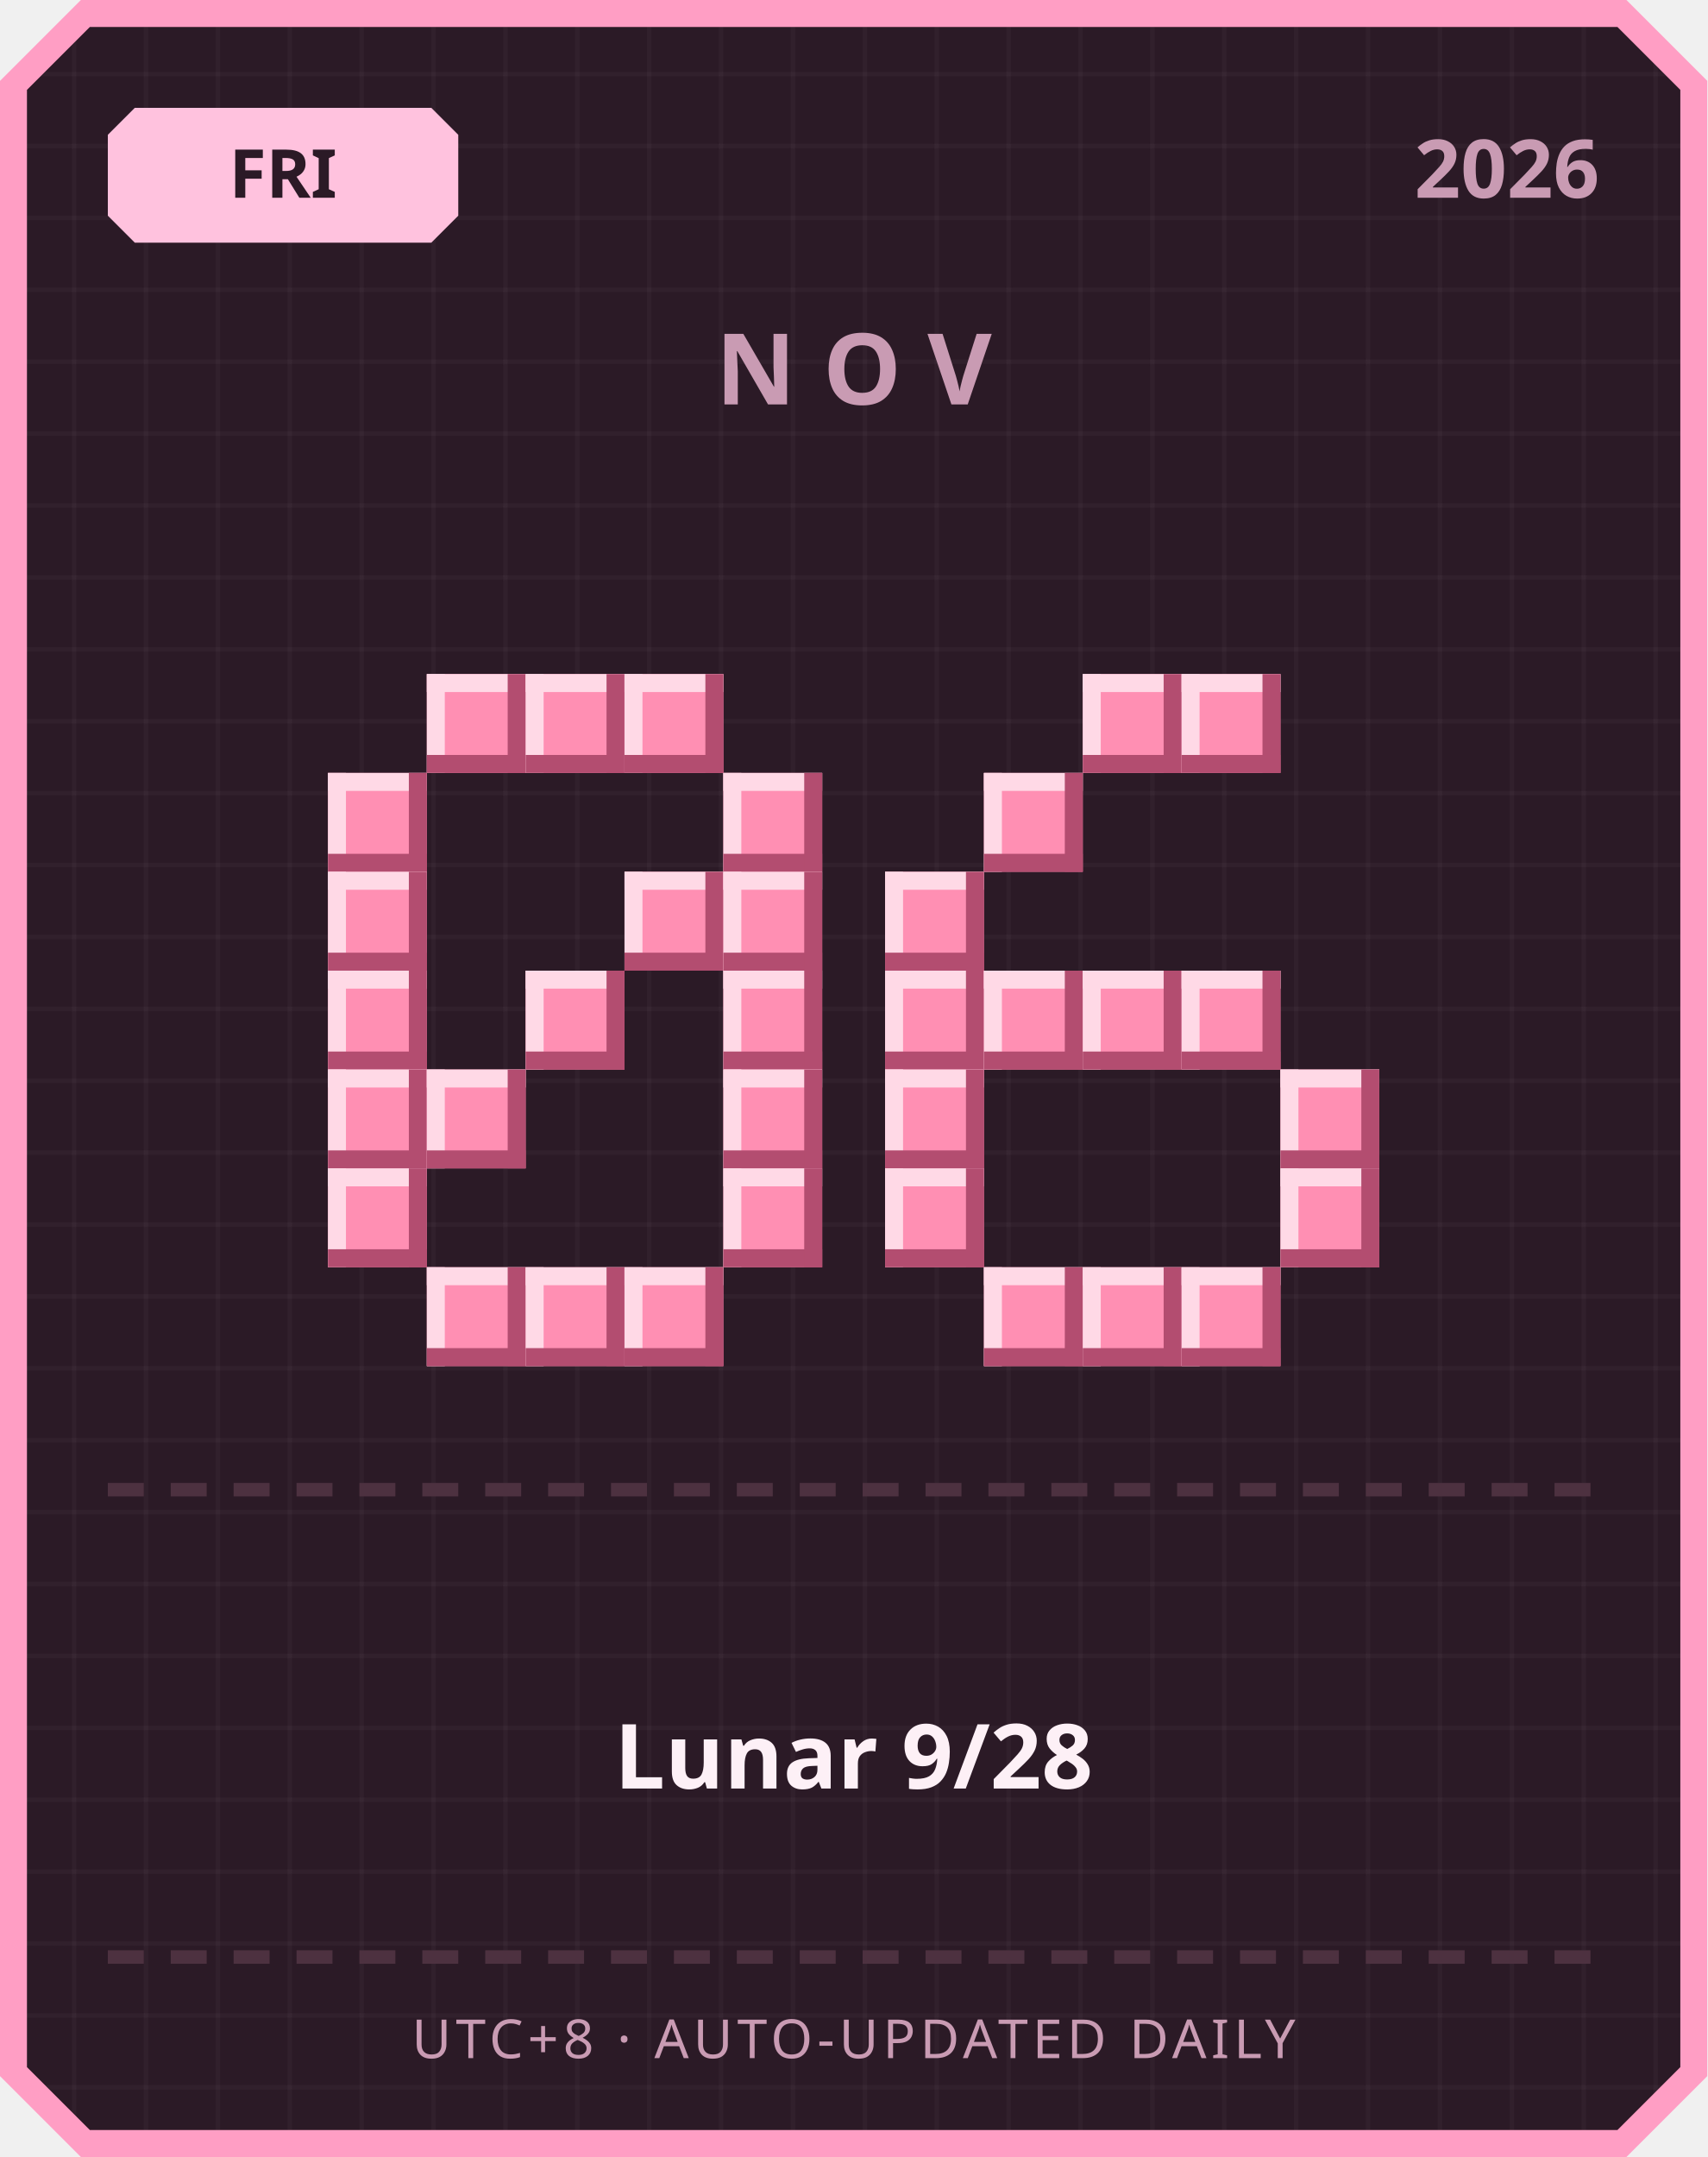
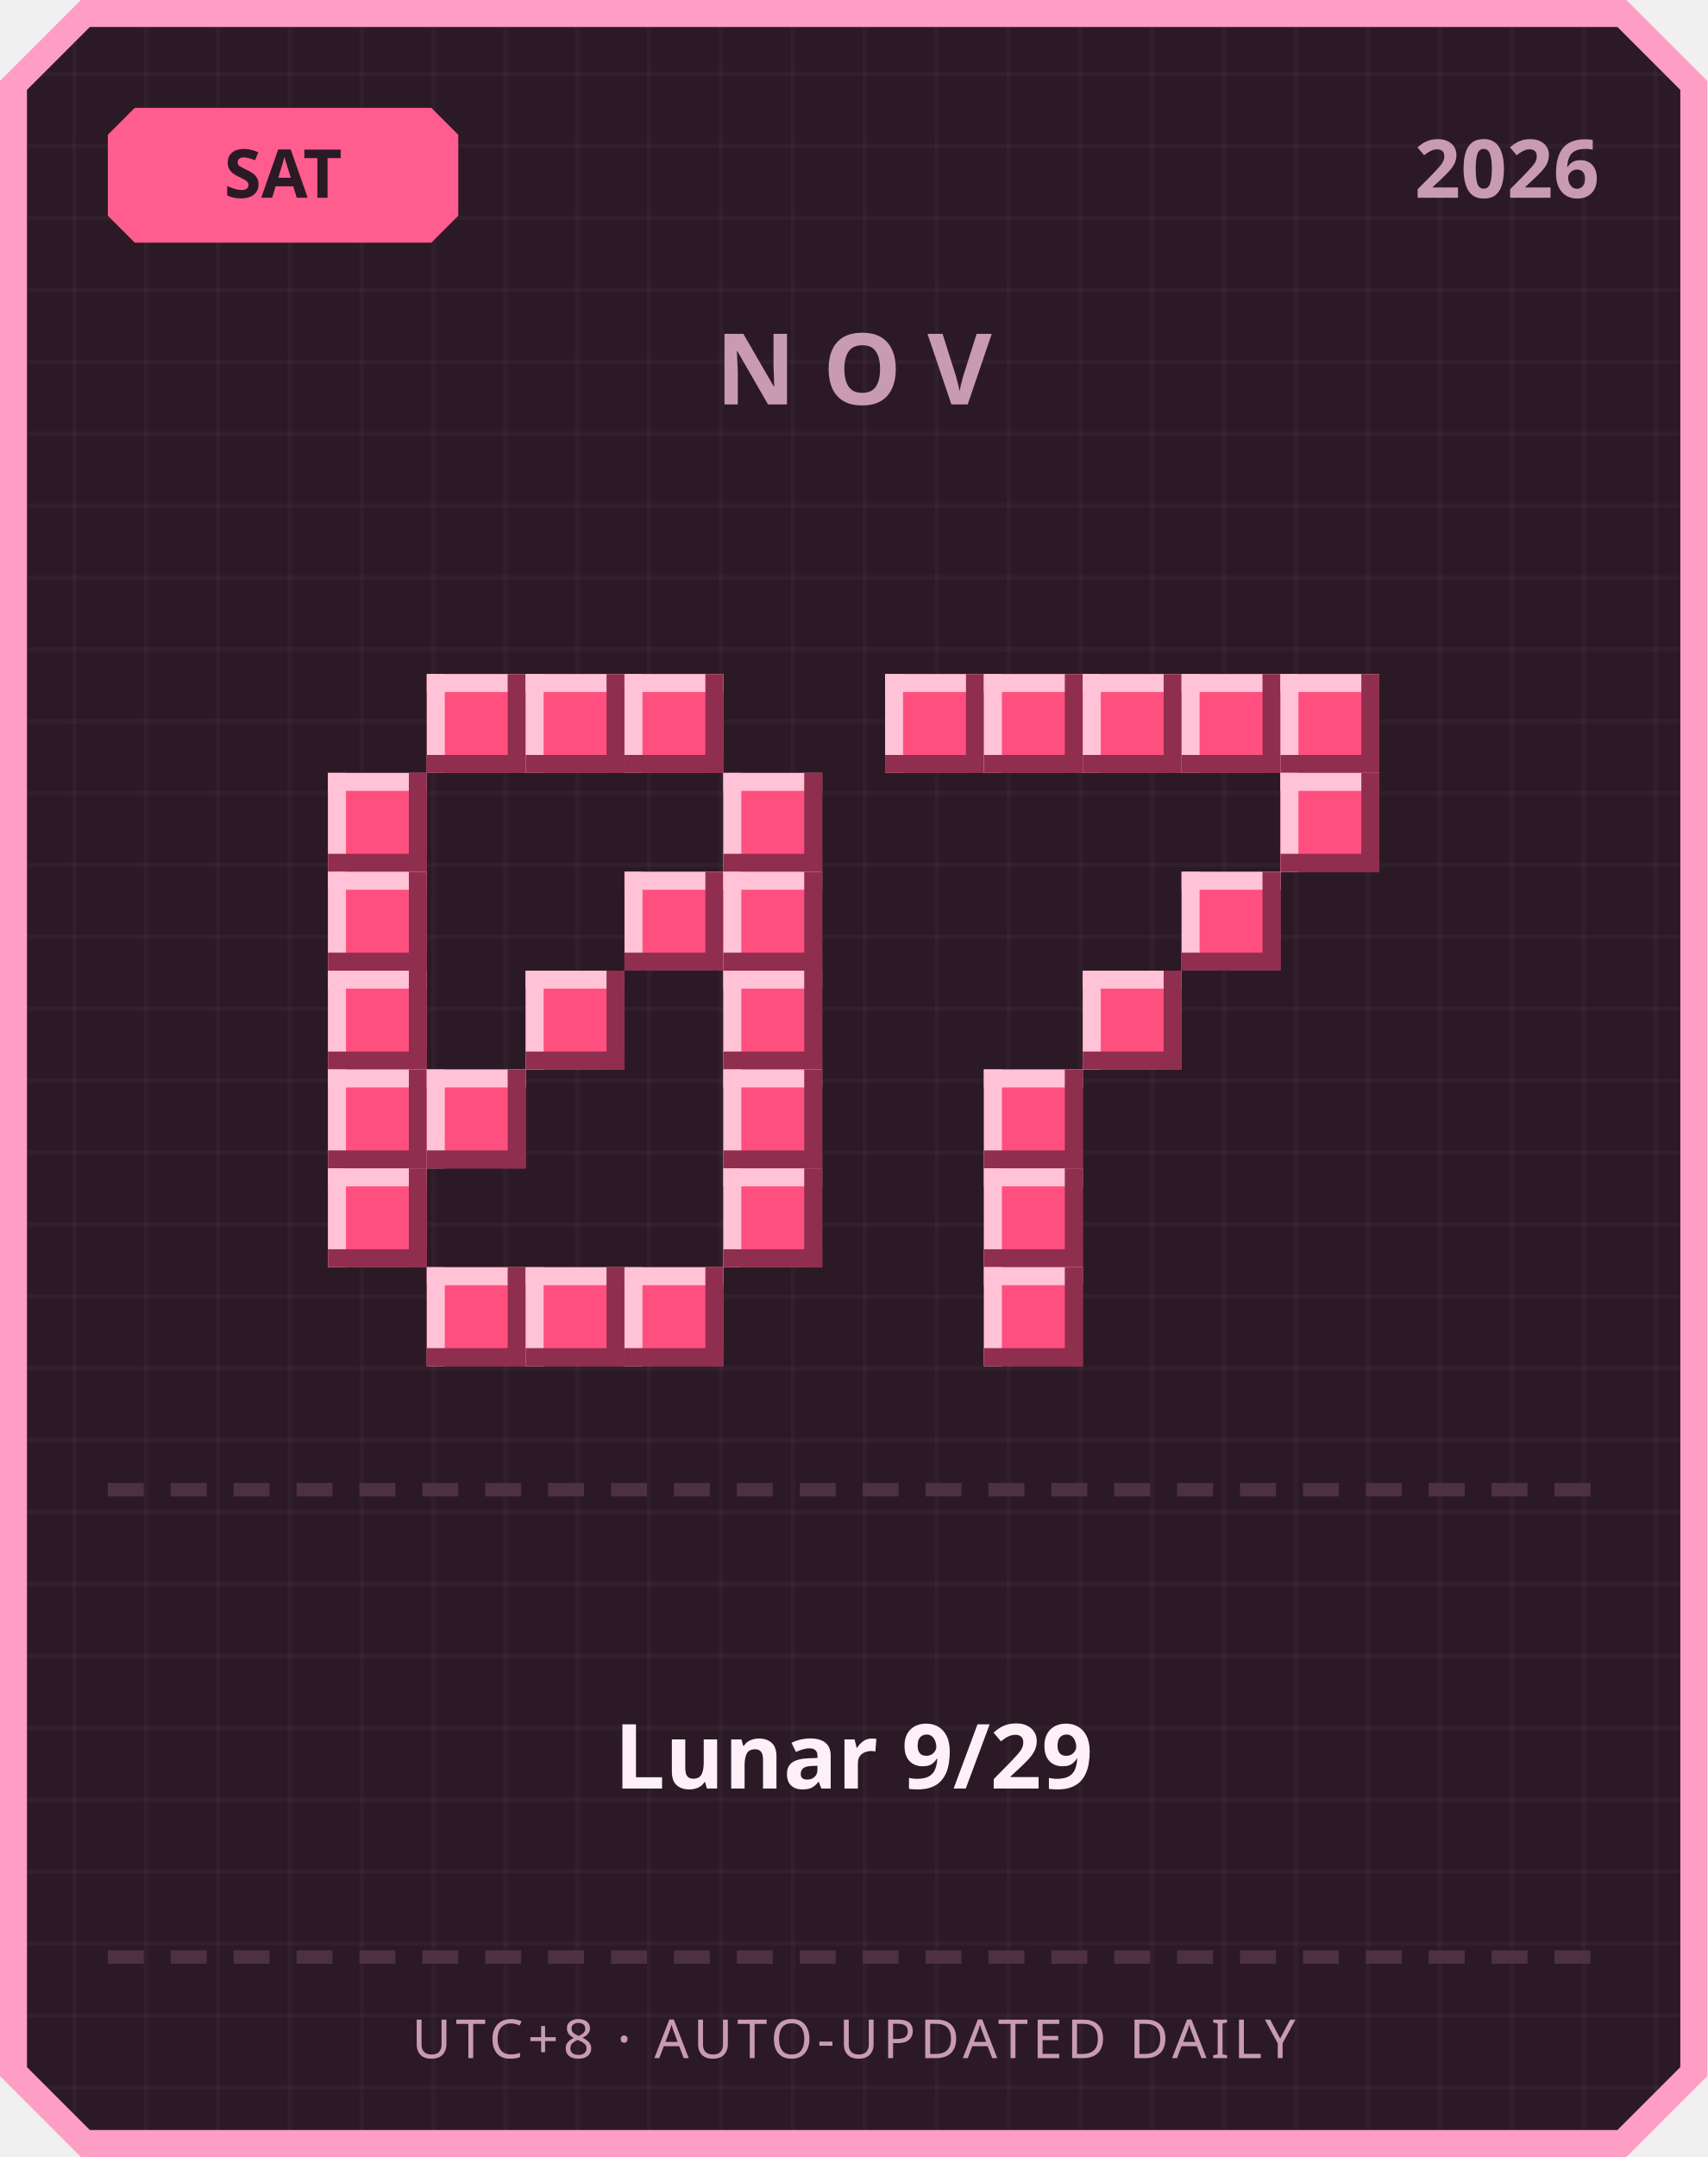
<svg xmlns="http://www.w3.org/2000/svg" width="380" height="480" viewBox="0 0 380 480">
  <defs>
    <pattern id="grid" width="16" height="16" patternUnits="userSpaceOnUse">
      <rect width="16" height="16" fill="#2b1a26" />
      <rect width="1" height="16" fill="#ffffff" opacity="0.03" />
      <rect width="16" height="1" fill="#ffffff" opacity="0.03" />
    </pattern>
  </defs>
  <path d="M 18,0 L 362,0 L 380,18 L 380,462 L 362,480 L 18,480 L 0,462 L 0,18 Z" fill="#ff9ec4" />
  <path d="M 20,6 L 360,6 L 374,20 L 374,460 L 360,474 L 20,474 L 6,460 L 6,20 Z" fill="url(#grid)" />
-   <path d="M 30,24 L 96,24 L 102,30 L 102,48 L 96,54 L 30,54 L 24,48 L 24,30 Z" fill="#ffc2de" />
-   <text x="63" y="44" text-anchor="middle" font-family="'Segoe UI', sans-serif" font-size="15" font-weight="700" fill="#2b1a26">FRI</text>
+   <path d="M 30,24 L 96,24 L 102,30 L 102,48 L 96,54 L 30,54 L 24,48 L 24,30 Z" fill="#ff5d8f" />
+   <text x="63" y="44" text-anchor="middle" font-family="'Segoe UI', sans-serif" font-size="15" font-weight="700" fill="#2b1a26">SAT</text>
  <text x="356" y="44" text-anchor="end" font-family="'Segoe UI', sans-serif" font-size="18" font-weight="700" fill="#c99bb3">2026</text>
  <text x="190" y="90" text-anchor="middle" font-family="'Segoe UI', sans-serif" font-size="22" font-weight="700" letter-spacing="6" fill="#c99bb3">NOV</text>
-   <rect x="95" y="150" width="22" height="22" fill="#ff8fb3" />
-   <rect x="95" y="150" width="22" height="4" fill="#ffd9e6" />
-   <rect x="95" y="150" width="4" height="22" fill="#ffd9e6" />
-   <rect x="95" y="168" width="22" height="4" fill="#b34d70" />
-   <rect x="113" y="150" width="4" height="22" fill="#b34d70" />
-   <rect x="117" y="150" width="22" height="22" fill="#ff8fb3" />
-   <rect x="117" y="150" width="22" height="4" fill="#ffd9e6" />
-   <rect x="117" y="150" width="4" height="22" fill="#ffd9e6" />
-   <rect x="117" y="168" width="22" height="4" fill="#b34d70" />
-   <rect x="135" y="150" width="4" height="22" fill="#b34d70" />
-   <rect x="139" y="150" width="22" height="22" fill="#ff8fb3" />
-   <rect x="139" y="150" width="22" height="4" fill="#ffd9e6" />
-   <rect x="139" y="150" width="4" height="22" fill="#ffd9e6" />
-   <rect x="139" y="168" width="22" height="4" fill="#b34d70" />
-   <rect x="157" y="150" width="4" height="22" fill="#b34d70" />
-   <rect x="73" y="172" width="22" height="22" fill="#ff8fb3" />
-   <rect x="73" y="172" width="22" height="4" fill="#ffd9e6" />
-   <rect x="73" y="172" width="4" height="22" fill="#ffd9e6" />
-   <rect x="73" y="190" width="22" height="4" fill="#b34d70" />
-   <rect x="91" y="172" width="4" height="22" fill="#b34d70" />
-   <rect x="161" y="172" width="22" height="22" fill="#ff8fb3" />
-   <rect x="161" y="172" width="22" height="4" fill="#ffd9e6" />
-   <rect x="161" y="172" width="4" height="22" fill="#ffd9e6" />
-   <rect x="161" y="190" width="22" height="4" fill="#b34d70" />
-   <rect x="179" y="172" width="4" height="22" fill="#b34d70" />
-   <rect x="73" y="194" width="22" height="22" fill="#ff8fb3" />
-   <rect x="73" y="194" width="22" height="4" fill="#ffd9e6" />
-   <rect x="73" y="194" width="4" height="22" fill="#ffd9e6" />
-   <rect x="73" y="212" width="22" height="4" fill="#b34d70" />
-   <rect x="91" y="194" width="4" height="22" fill="#b34d70" />
-   <rect x="139" y="194" width="22" height="22" fill="#ff8fb3" />
-   <rect x="139" y="194" width="22" height="4" fill="#ffd9e6" />
-   <rect x="139" y="194" width="4" height="22" fill="#ffd9e6" />
-   <rect x="139" y="212" width="22" height="4" fill="#b34d70" />
-   <rect x="157" y="194" width="4" height="22" fill="#b34d70" />
-   <rect x="161" y="194" width="22" height="22" fill="#ff8fb3" />
-   <rect x="161" y="194" width="22" height="4" fill="#ffd9e6" />
-   <rect x="161" y="194" width="4" height="22" fill="#ffd9e6" />
-   <rect x="161" y="212" width="22" height="4" fill="#b34d70" />
-   <rect x="179" y="194" width="4" height="22" fill="#b34d70" />
-   <rect x="73" y="216" width="22" height="22" fill="#ff8fb3" />
-   <rect x="73" y="216" width="22" height="4" fill="#ffd9e6" />
-   <rect x="73" y="216" width="4" height="22" fill="#ffd9e6" />
-   <rect x="73" y="234" width="22" height="4" fill="#b34d70" />
-   <rect x="91" y="216" width="4" height="22" fill="#b34d70" />
-   <rect x="117" y="216" width="22" height="22" fill="#ff8fb3" />
-   <rect x="117" y="216" width="22" height="4" fill="#ffd9e6" />
-   <rect x="117" y="216" width="4" height="22" fill="#ffd9e6" />
-   <rect x="117" y="234" width="22" height="4" fill="#b34d70" />
-   <rect x="135" y="216" width="4" height="22" fill="#b34d70" />
-   <rect x="161" y="216" width="22" height="22" fill="#ff8fb3" />
-   <rect x="161" y="216" width="22" height="4" fill="#ffd9e6" />
-   <rect x="161" y="216" width="4" height="22" fill="#ffd9e6" />
-   <rect x="161" y="234" width="22" height="4" fill="#b34d70" />
-   <rect x="179" y="216" width="4" height="22" fill="#b34d70" />
-   <rect x="73" y="238" width="22" height="22" fill="#ff8fb3" />
-   <rect x="73" y="238" width="22" height="4" fill="#ffd9e6" />
-   <rect x="73" y="238" width="4" height="22" fill="#ffd9e6" />
-   <rect x="73" y="256" width="22" height="4" fill="#b34d70" />
-   <rect x="91" y="238" width="4" height="22" fill="#b34d70" />
-   <rect x="95" y="238" width="22" height="22" fill="#ff8fb3" />
-   <rect x="95" y="238" width="22" height="4" fill="#ffd9e6" />
-   <rect x="95" y="238" width="4" height="22" fill="#ffd9e6" />
-   <rect x="95" y="256" width="22" height="4" fill="#b34d70" />
-   <rect x="113" y="238" width="4" height="22" fill="#b34d70" />
-   <rect x="161" y="238" width="22" height="22" fill="#ff8fb3" />
-   <rect x="161" y="238" width="22" height="4" fill="#ffd9e6" />
-   <rect x="161" y="238" width="4" height="22" fill="#ffd9e6" />
-   <rect x="161" y="256" width="22" height="4" fill="#b34d70" />
-   <rect x="179" y="238" width="4" height="22" fill="#b34d70" />
-   <rect x="73" y="260" width="22" height="22" fill="#ff8fb3" />
-   <rect x="73" y="260" width="22" height="4" fill="#ffd9e6" />
-   <rect x="73" y="260" width="4" height="22" fill="#ffd9e6" />
-   <rect x="73" y="278" width="22" height="4" fill="#b34d70" />
-   <rect x="91" y="260" width="4" height="22" fill="#b34d70" />
-   <rect x="161" y="260" width="22" height="22" fill="#ff8fb3" />
-   <rect x="161" y="260" width="22" height="4" fill="#ffd9e6" />
-   <rect x="161" y="260" width="4" height="22" fill="#ffd9e6" />
-   <rect x="161" y="278" width="22" height="4" fill="#b34d70" />
-   <rect x="179" y="260" width="4" height="22" fill="#b34d70" />
-   <rect x="95" y="282" width="22" height="22" fill="#ff8fb3" />
-   <rect x="95" y="282" width="22" height="4" fill="#ffd9e6" />
-   <rect x="95" y="282" width="4" height="22" fill="#ffd9e6" />
-   <rect x="95" y="300" width="22" height="4" fill="#b34d70" />
-   <rect x="113" y="282" width="4" height="22" fill="#b34d70" />
-   <rect x="117" y="282" width="22" height="22" fill="#ff8fb3" />
-   <rect x="117" y="282" width="22" height="4" fill="#ffd9e6" />
-   <rect x="117" y="282" width="4" height="22" fill="#ffd9e6" />
-   <rect x="117" y="300" width="22" height="4" fill="#b34d70" />
-   <rect x="135" y="282" width="4" height="22" fill="#b34d70" />
-   <rect x="139" y="282" width="22" height="22" fill="#ff8fb3" />
-   <rect x="139" y="282" width="22" height="4" fill="#ffd9e6" />
-   <rect x="139" y="282" width="4" height="22" fill="#ffd9e6" />
-   <rect x="139" y="300" width="22" height="4" fill="#b34d70" />
-   <rect x="157" y="282" width="4" height="22" fill="#b34d70" />
-   <rect x="241" y="150" width="22" height="22" fill="#ff8fb3" />
-   <rect x="241" y="150" width="22" height="4" fill="#ffd9e6" />
-   <rect x="241" y="150" width="4" height="22" fill="#ffd9e6" />
-   <rect x="241" y="168" width="22" height="4" fill="#b34d70" />
-   <rect x="259" y="150" width="4" height="22" fill="#b34d70" />
-   <rect x="263" y="150" width="22" height="22" fill="#ff8fb3" />
-   <rect x="263" y="150" width="22" height="4" fill="#ffd9e6" />
-   <rect x="263" y="150" width="4" height="22" fill="#ffd9e6" />
-   <rect x="263" y="168" width="22" height="4" fill="#b34d70" />
-   <rect x="281" y="150" width="4" height="22" fill="#b34d70" />
-   <rect x="219" y="172" width="22" height="22" fill="#ff8fb3" />
-   <rect x="219" y="172" width="22" height="4" fill="#ffd9e6" />
-   <rect x="219" y="172" width="4" height="22" fill="#ffd9e6" />
-   <rect x="219" y="190" width="22" height="4" fill="#b34d70" />
-   <rect x="237" y="172" width="4" height="22" fill="#b34d70" />
-   <rect x="197" y="194" width="22" height="22" fill="#ff8fb3" />
-   <rect x="197" y="194" width="22" height="4" fill="#ffd9e6" />
-   <rect x="197" y="194" width="4" height="22" fill="#ffd9e6" />
-   <rect x="197" y="212" width="22" height="4" fill="#b34d70" />
-   <rect x="215" y="194" width="4" height="22" fill="#b34d70" />
-   <rect x="197" y="216" width="22" height="22" fill="#ff8fb3" />
-   <rect x="197" y="216" width="22" height="4" fill="#ffd9e6" />
-   <rect x="197" y="216" width="4" height="22" fill="#ffd9e6" />
-   <rect x="197" y="234" width="22" height="4" fill="#b34d70" />
-   <rect x="215" y="216" width="4" height="22" fill="#b34d70" />
-   <rect x="219" y="216" width="22" height="22" fill="#ff8fb3" />
-   <rect x="219" y="216" width="22" height="4" fill="#ffd9e6" />
-   <rect x="219" y="216" width="4" height="22" fill="#ffd9e6" />
-   <rect x="219" y="234" width="22" height="4" fill="#b34d70" />
-   <rect x="237" y="216" width="4" height="22" fill="#b34d70" />
-   <rect x="241" y="216" width="22" height="22" fill="#ff8fb3" />
-   <rect x="241" y="216" width="22" height="4" fill="#ffd9e6" />
-   <rect x="241" y="216" width="4" height="22" fill="#ffd9e6" />
-   <rect x="241" y="234" width="22" height="4" fill="#b34d70" />
-   <rect x="259" y="216" width="4" height="22" fill="#b34d70" />
-   <rect x="263" y="216" width="22" height="22" fill="#ff8fb3" />
-   <rect x="263" y="216" width="22" height="4" fill="#ffd9e6" />
-   <rect x="263" y="216" width="4" height="22" fill="#ffd9e6" />
-   <rect x="263" y="234" width="22" height="4" fill="#b34d70" />
-   <rect x="281" y="216" width="4" height="22" fill="#b34d70" />
-   <rect x="197" y="238" width="22" height="22" fill="#ff8fb3" />
-   <rect x="197" y="238" width="22" height="4" fill="#ffd9e6" />
-   <rect x="197" y="238" width="4" height="22" fill="#ffd9e6" />
-   <rect x="197" y="256" width="22" height="4" fill="#b34d70" />
-   <rect x="215" y="238" width="4" height="22" fill="#b34d70" />
-   <rect x="285" y="238" width="22" height="22" fill="#ff8fb3" />
-   <rect x="285" y="238" width="22" height="4" fill="#ffd9e6" />
-   <rect x="285" y="238" width="4" height="22" fill="#ffd9e6" />
-   <rect x="285" y="256" width="22" height="4" fill="#b34d70" />
-   <rect x="303" y="238" width="4" height="22" fill="#b34d70" />
-   <rect x="197" y="260" width="22" height="22" fill="#ff8fb3" />
-   <rect x="197" y="260" width="22" height="4" fill="#ffd9e6" />
-   <rect x="197" y="260" width="4" height="22" fill="#ffd9e6" />
-   <rect x="197" y="278" width="22" height="4" fill="#b34d70" />
-   <rect x="215" y="260" width="4" height="22" fill="#b34d70" />
-   <rect x="285" y="260" width="22" height="22" fill="#ff8fb3" />
-   <rect x="285" y="260" width="22" height="4" fill="#ffd9e6" />
-   <rect x="285" y="260" width="4" height="22" fill="#ffd9e6" />
-   <rect x="285" y="278" width="22" height="4" fill="#b34d70" />
-   <rect x="303" y="260" width="4" height="22" fill="#b34d70" />
-   <rect x="219" y="282" width="22" height="22" fill="#ff8fb3" />
-   <rect x="219" y="282" width="22" height="4" fill="#ffd9e6" />
-   <rect x="219" y="282" width="4" height="22" fill="#ffd9e6" />
-   <rect x="219" y="300" width="22" height="4" fill="#b34d70" />
-   <rect x="237" y="282" width="4" height="22" fill="#b34d70" />
-   <rect x="241" y="282" width="22" height="22" fill="#ff8fb3" />
-   <rect x="241" y="282" width="22" height="4" fill="#ffd9e6" />
-   <rect x="241" y="282" width="4" height="22" fill="#ffd9e6" />
-   <rect x="241" y="300" width="22" height="4" fill="#b34d70" />
-   <rect x="259" y="282" width="4" height="22" fill="#b34d70" />
-   <rect x="263" y="282" width="22" height="22" fill="#ff8fb3" />
-   <rect x="263" y="282" width="22" height="4" fill="#ffd9e6" />
-   <rect x="263" y="282" width="4" height="22" fill="#ffd9e6" />
-   <rect x="263" y="300" width="22" height="4" fill="#b34d70" />
-   <rect x="281" y="282" width="4" height="22" fill="#b34d70" />
+   <rect x="95" y="150" width="22" height="22" fill="#ff4f7e" />
+   <rect x="95" y="150" width="22" height="4" fill="#ffc2d6" />
+   <rect x="95" y="150" width="4" height="22" fill="#ffc2d6" />
+   <rect x="95" y="168" width="22" height="4" fill="#8f2e4e" />
+   <rect x="113" y="150" width="4" height="22" fill="#8f2e4e" />
+   <rect x="117" y="150" width="22" height="22" fill="#ff4f7e" />
+   <rect x="117" y="150" width="22" height="4" fill="#ffc2d6" />
+   <rect x="117" y="150" width="4" height="22" fill="#ffc2d6" />
+   <rect x="117" y="168" width="22" height="4" fill="#8f2e4e" />
+   <rect x="135" y="150" width="4" height="22" fill="#8f2e4e" />
+   <rect x="139" y="150" width="22" height="22" fill="#ff4f7e" />
+   <rect x="139" y="150" width="22" height="4" fill="#ffc2d6" />
+   <rect x="139" y="150" width="4" height="22" fill="#ffc2d6" />
+   <rect x="139" y="168" width="22" height="4" fill="#8f2e4e" />
+   <rect x="157" y="150" width="4" height="22" fill="#8f2e4e" />
+   <rect x="73" y="172" width="22" height="22" fill="#ff4f7e" />
+   <rect x="73" y="172" width="22" height="4" fill="#ffc2d6" />
+   <rect x="73" y="172" width="4" height="22" fill="#ffc2d6" />
+   <rect x="73" y="190" width="22" height="4" fill="#8f2e4e" />
+   <rect x="91" y="172" width="4" height="22" fill="#8f2e4e" />
+   <rect x="161" y="172" width="22" height="22" fill="#ff4f7e" />
+   <rect x="161" y="172" width="22" height="4" fill="#ffc2d6" />
+   <rect x="161" y="172" width="4" height="22" fill="#ffc2d6" />
+   <rect x="161" y="190" width="22" height="4" fill="#8f2e4e" />
+   <rect x="179" y="172" width="4" height="22" fill="#8f2e4e" />
+   <rect x="73" y="194" width="22" height="22" fill="#ff4f7e" />
+   <rect x="73" y="194" width="22" height="4" fill="#ffc2d6" />
+   <rect x="73" y="194" width="4" height="22" fill="#ffc2d6" />
+   <rect x="73" y="212" width="22" height="4" fill="#8f2e4e" />
+   <rect x="91" y="194" width="4" height="22" fill="#8f2e4e" />
+   <rect x="139" y="194" width="22" height="22" fill="#ff4f7e" />
+   <rect x="139" y="194" width="22" height="4" fill="#ffc2d6" />
+   <rect x="139" y="194" width="4" height="22" fill="#ffc2d6" />
+   <rect x="139" y="212" width="22" height="4" fill="#8f2e4e" />
+   <rect x="157" y="194" width="4" height="22" fill="#8f2e4e" />
+   <rect x="161" y="194" width="22" height="22" fill="#ff4f7e" />
+   <rect x="161" y="194" width="22" height="4" fill="#ffc2d6" />
+   <rect x="161" y="194" width="4" height="22" fill="#ffc2d6" />
+   <rect x="161" y="212" width="22" height="4" fill="#8f2e4e" />
+   <rect x="179" y="194" width="4" height="22" fill="#8f2e4e" />
+   <rect x="73" y="216" width="22" height="22" fill="#ff4f7e" />
+   <rect x="73" y="216" width="22" height="4" fill="#ffc2d6" />
+   <rect x="73" y="216" width="4" height="22" fill="#ffc2d6" />
+   <rect x="73" y="234" width="22" height="4" fill="#8f2e4e" />
+   <rect x="91" y="216" width="4" height="22" fill="#8f2e4e" />
+   <rect x="117" y="216" width="22" height="22" fill="#ff4f7e" />
+   <rect x="117" y="216" width="22" height="4" fill="#ffc2d6" />
+   <rect x="117" y="216" width="4" height="22" fill="#ffc2d6" />
+   <rect x="117" y="234" width="22" height="4" fill="#8f2e4e" />
+   <rect x="135" y="216" width="4" height="22" fill="#8f2e4e" />
+   <rect x="161" y="216" width="22" height="22" fill="#ff4f7e" />
+   <rect x="161" y="216" width="22" height="4" fill="#ffc2d6" />
+   <rect x="161" y="216" width="4" height="22" fill="#ffc2d6" />
+   <rect x="161" y="234" width="22" height="4" fill="#8f2e4e" />
+   <rect x="179" y="216" width="4" height="22" fill="#8f2e4e" />
+   <rect x="73" y="238" width="22" height="22" fill="#ff4f7e" />
+   <rect x="73" y="238" width="22" height="4" fill="#ffc2d6" />
+   <rect x="73" y="238" width="4" height="22" fill="#ffc2d6" />
+   <rect x="73" y="256" width="22" height="4" fill="#8f2e4e" />
+   <rect x="91" y="238" width="4" height="22" fill="#8f2e4e" />
+   <rect x="95" y="238" width="22" height="22" fill="#ff4f7e" />
+   <rect x="95" y="238" width="22" height="4" fill="#ffc2d6" />
+   <rect x="95" y="238" width="4" height="22" fill="#ffc2d6" />
+   <rect x="95" y="256" width="22" height="4" fill="#8f2e4e" />
+   <rect x="113" y="238" width="4" height="22" fill="#8f2e4e" />
+   <rect x="161" y="238" width="22" height="22" fill="#ff4f7e" />
+   <rect x="161" y="238" width="22" height="4" fill="#ffc2d6" />
+   <rect x="161" y="238" width="4" height="22" fill="#ffc2d6" />
+   <rect x="161" y="256" width="22" height="4" fill="#8f2e4e" />
+   <rect x="179" y="238" width="4" height="22" fill="#8f2e4e" />
+   <rect x="73" y="260" width="22" height="22" fill="#ff4f7e" />
+   <rect x="73" y="260" width="22" height="4" fill="#ffc2d6" />
+   <rect x="73" y="260" width="4" height="22" fill="#ffc2d6" />
+   <rect x="73" y="278" width="22" height="4" fill="#8f2e4e" />
+   <rect x="91" y="260" width="4" height="22" fill="#8f2e4e" />
+   <rect x="161" y="260" width="22" height="22" fill="#ff4f7e" />
+   <rect x="161" y="260" width="22" height="4" fill="#ffc2d6" />
+   <rect x="161" y="260" width="4" height="22" fill="#ffc2d6" />
+   <rect x="161" y="278" width="22" height="4" fill="#8f2e4e" />
+   <rect x="179" y="260" width="4" height="22" fill="#8f2e4e" />
+   <rect x="95" y="282" width="22" height="22" fill="#ff4f7e" />
+   <rect x="95" y="282" width="22" height="4" fill="#ffc2d6" />
+   <rect x="95" y="282" width="4" height="22" fill="#ffc2d6" />
+   <rect x="95" y="300" width="22" height="4" fill="#8f2e4e" />
+   <rect x="113" y="282" width="4" height="22" fill="#8f2e4e" />
+   <rect x="117" y="282" width="22" height="22" fill="#ff4f7e" />
+   <rect x="117" y="282" width="22" height="4" fill="#ffc2d6" />
+   <rect x="117" y="282" width="4" height="22" fill="#ffc2d6" />
+   <rect x="117" y="300" width="22" height="4" fill="#8f2e4e" />
+   <rect x="135" y="282" width="4" height="22" fill="#8f2e4e" />
+   <rect x="139" y="282" width="22" height="22" fill="#ff4f7e" />
+   <rect x="139" y="282" width="22" height="4" fill="#ffc2d6" />
+   <rect x="139" y="282" width="4" height="22" fill="#ffc2d6" />
+   <rect x="139" y="300" width="22" height="4" fill="#8f2e4e" />
+   <rect x="157" y="282" width="4" height="22" fill="#8f2e4e" />
+   <rect x="197" y="150" width="22" height="22" fill="#ff4f7e" />
+   <rect x="197" y="150" width="22" height="4" fill="#ffc2d6" />
+   <rect x="197" y="150" width="4" height="22" fill="#ffc2d6" />
+   <rect x="197" y="168" width="22" height="4" fill="#8f2e4e" />
+   <rect x="215" y="150" width="4" height="22" fill="#8f2e4e" />
+   <rect x="219" y="150" width="22" height="22" fill="#ff4f7e" />
+   <rect x="219" y="150" width="22" height="4" fill="#ffc2d6" />
+   <rect x="219" y="150" width="4" height="22" fill="#ffc2d6" />
+   <rect x="219" y="168" width="22" height="4" fill="#8f2e4e" />
+   <rect x="237" y="150" width="4" height="22" fill="#8f2e4e" />
+   <rect x="241" y="150" width="22" height="22" fill="#ff4f7e" />
+   <rect x="241" y="150" width="22" height="4" fill="#ffc2d6" />
+   <rect x="241" y="150" width="4" height="22" fill="#ffc2d6" />
+   <rect x="241" y="168" width="22" height="4" fill="#8f2e4e" />
+   <rect x="259" y="150" width="4" height="22" fill="#8f2e4e" />
+   <rect x="263" y="150" width="22" height="22" fill="#ff4f7e" />
+   <rect x="263" y="150" width="22" height="4" fill="#ffc2d6" />
+   <rect x="263" y="150" width="4" height="22" fill="#ffc2d6" />
+   <rect x="263" y="168" width="22" height="4" fill="#8f2e4e" />
+   <rect x="281" y="150" width="4" height="22" fill="#8f2e4e" />
+   <rect x="285" y="150" width="22" height="22" fill="#ff4f7e" />
+   <rect x="285" y="150" width="22" height="4" fill="#ffc2d6" />
+   <rect x="285" y="150" width="4" height="22" fill="#ffc2d6" />
+   <rect x="285" y="168" width="22" height="4" fill="#8f2e4e" />
+   <rect x="303" y="150" width="4" height="22" fill="#8f2e4e" />
+   <rect x="285" y="172" width="22" height="22" fill="#ff4f7e" />
+   <rect x="285" y="172" width="22" height="4" fill="#ffc2d6" />
+   <rect x="285" y="172" width="4" height="22" fill="#ffc2d6" />
+   <rect x="285" y="190" width="22" height="4" fill="#8f2e4e" />
+   <rect x="303" y="172" width="4" height="22" fill="#8f2e4e" />
+   <rect x="263" y="194" width="22" height="22" fill="#ff4f7e" />
+   <rect x="263" y="194" width="22" height="4" fill="#ffc2d6" />
+   <rect x="263" y="194" width="4" height="22" fill="#ffc2d6" />
+   <rect x="263" y="212" width="22" height="4" fill="#8f2e4e" />
+   <rect x="281" y="194" width="4" height="22" fill="#8f2e4e" />
+   <rect x="241" y="216" width="22" height="22" fill="#ff4f7e" />
+   <rect x="241" y="216" width="22" height="4" fill="#ffc2d6" />
+   <rect x="241" y="216" width="4" height="22" fill="#ffc2d6" />
+   <rect x="241" y="234" width="22" height="4" fill="#8f2e4e" />
+   <rect x="259" y="216" width="4" height="22" fill="#8f2e4e" />
+   <rect x="219" y="238" width="22" height="22" fill="#ff4f7e" />
+   <rect x="219" y="238" width="22" height="4" fill="#ffc2d6" />
+   <rect x="219" y="238" width="4" height="22" fill="#ffc2d6" />
+   <rect x="219" y="256" width="22" height="4" fill="#8f2e4e" />
+   <rect x="237" y="238" width="4" height="22" fill="#8f2e4e" />
+   <rect x="219" y="260" width="22" height="22" fill="#ff4f7e" />
+   <rect x="219" y="260" width="22" height="4" fill="#ffc2d6" />
+   <rect x="219" y="260" width="4" height="22" fill="#ffc2d6" />
+   <rect x="219" y="278" width="22" height="4" fill="#8f2e4e" />
+   <rect x="237" y="260" width="4" height="22" fill="#8f2e4e" />
+   <rect x="219" y="282" width="22" height="22" fill="#ff4f7e" />
+   <rect x="219" y="282" width="22" height="4" fill="#ffc2d6" />
+   <rect x="219" y="282" width="4" height="22" fill="#ffc2d6" />
+   <rect x="219" y="300" width="22" height="4" fill="#8f2e4e" />
+   <rect x="237" y="282" width="4" height="22" fill="#8f2e4e" />
  <rect x="24" y="330" width="8" height="3" fill="#4d3140" />
  <rect x="38" y="330" width="8" height="3" fill="#4d3140" />
  <rect x="52" y="330" width="8" height="3" fill="#4d3140" />
  <rect x="66" y="330" width="8" height="3" fill="#4d3140" />
  <rect x="80" y="330" width="8" height="3" fill="#4d3140" />
  <rect x="94" y="330" width="8" height="3" fill="#4d3140" />
  <rect x="108" y="330" width="8" height="3" fill="#4d3140" />
  <rect x="122" y="330" width="8" height="3" fill="#4d3140" />
  <rect x="136" y="330" width="8" height="3" fill="#4d3140" />
  <rect x="150" y="330" width="8" height="3" fill="#4d3140" />
  <rect x="164" y="330" width="8" height="3" fill="#4d3140" />
  <rect x="178" y="330" width="8" height="3" fill="#4d3140" />
  <rect x="192" y="330" width="8" height="3" fill="#4d3140" />
  <rect x="206" y="330" width="8" height="3" fill="#4d3140" />
  <rect x="220" y="330" width="8" height="3" fill="#4d3140" />
  <rect x="234" y="330" width="8" height="3" fill="#4d3140" />
  <rect x="248" y="330" width="8" height="3" fill="#4d3140" />
  <rect x="262" y="330" width="8" height="3" fill="#4d3140" />
  <rect x="276" y="330" width="8" height="3" fill="#4d3140" />
  <rect x="290" y="330" width="8" height="3" fill="#4d3140" />
  <rect x="304" y="330" width="8" height="3" fill="#4d3140" />
  <rect x="318" y="330" width="8" height="3" fill="#4d3140" />
  <rect x="332" y="330" width="8" height="3" fill="#4d3140" />
  <rect x="346" y="330" width="8" height="3" fill="#4d3140" />
-   <text x="190" y="398" text-anchor="middle" font-family="'Segoe UI', 'Microsoft JhengHei', sans-serif" font-size="20" font-weight="700" fill="#fdf0f6">Lunar 9/28</text>
+   <text x="190" y="398" text-anchor="middle" font-family="'Segoe UI', 'Microsoft JhengHei', sans-serif" font-size="20" font-weight="700" fill="#fdf0f6">Lunar 9/29</text>
  <rect x="24" y="434" width="8" height="3" fill="#4d3140" />
  <rect x="38" y="434" width="8" height="3" fill="#4d3140" />
  <rect x="52" y="434" width="8" height="3" fill="#4d3140" />
  <rect x="66" y="434" width="8" height="3" fill="#4d3140" />
  <rect x="80" y="434" width="8" height="3" fill="#4d3140" />
  <rect x="94" y="434" width="8" height="3" fill="#4d3140" />
  <rect x="108" y="434" width="8" height="3" fill="#4d3140" />
  <rect x="122" y="434" width="8" height="3" fill="#4d3140" />
  <rect x="136" y="434" width="8" height="3" fill="#4d3140" />
  <rect x="150" y="434" width="8" height="3" fill="#4d3140" />
  <rect x="164" y="434" width="8" height="3" fill="#4d3140" />
  <rect x="178" y="434" width="8" height="3" fill="#4d3140" />
  <rect x="192" y="434" width="8" height="3" fill="#4d3140" />
  <rect x="206" y="434" width="8" height="3" fill="#4d3140" />
  <rect x="220" y="434" width="8" height="3" fill="#4d3140" />
  <rect x="234" y="434" width="8" height="3" fill="#4d3140" />
  <rect x="248" y="434" width="8" height="3" fill="#4d3140" />
  <rect x="262" y="434" width="8" height="3" fill="#4d3140" />
  <rect x="276" y="434" width="8" height="3" fill="#4d3140" />
  <rect x="290" y="434" width="8" height="3" fill="#4d3140" />
  <rect x="304" y="434" width="8" height="3" fill="#4d3140" />
  <rect x="318" y="434" width="8" height="3" fill="#4d3140" />
  <rect x="332" y="434" width="8" height="3" fill="#4d3140" />
  <rect x="346" y="434" width="8" height="3" fill="#4d3140" />
  <text x="190" y="458" text-anchor="middle" font-family="'Segoe UI', sans-serif" font-size="12" letter-spacing="1" fill="#c99bb3">UTC+8 · AUTO-UPDATED DAILY</text>
</svg>
